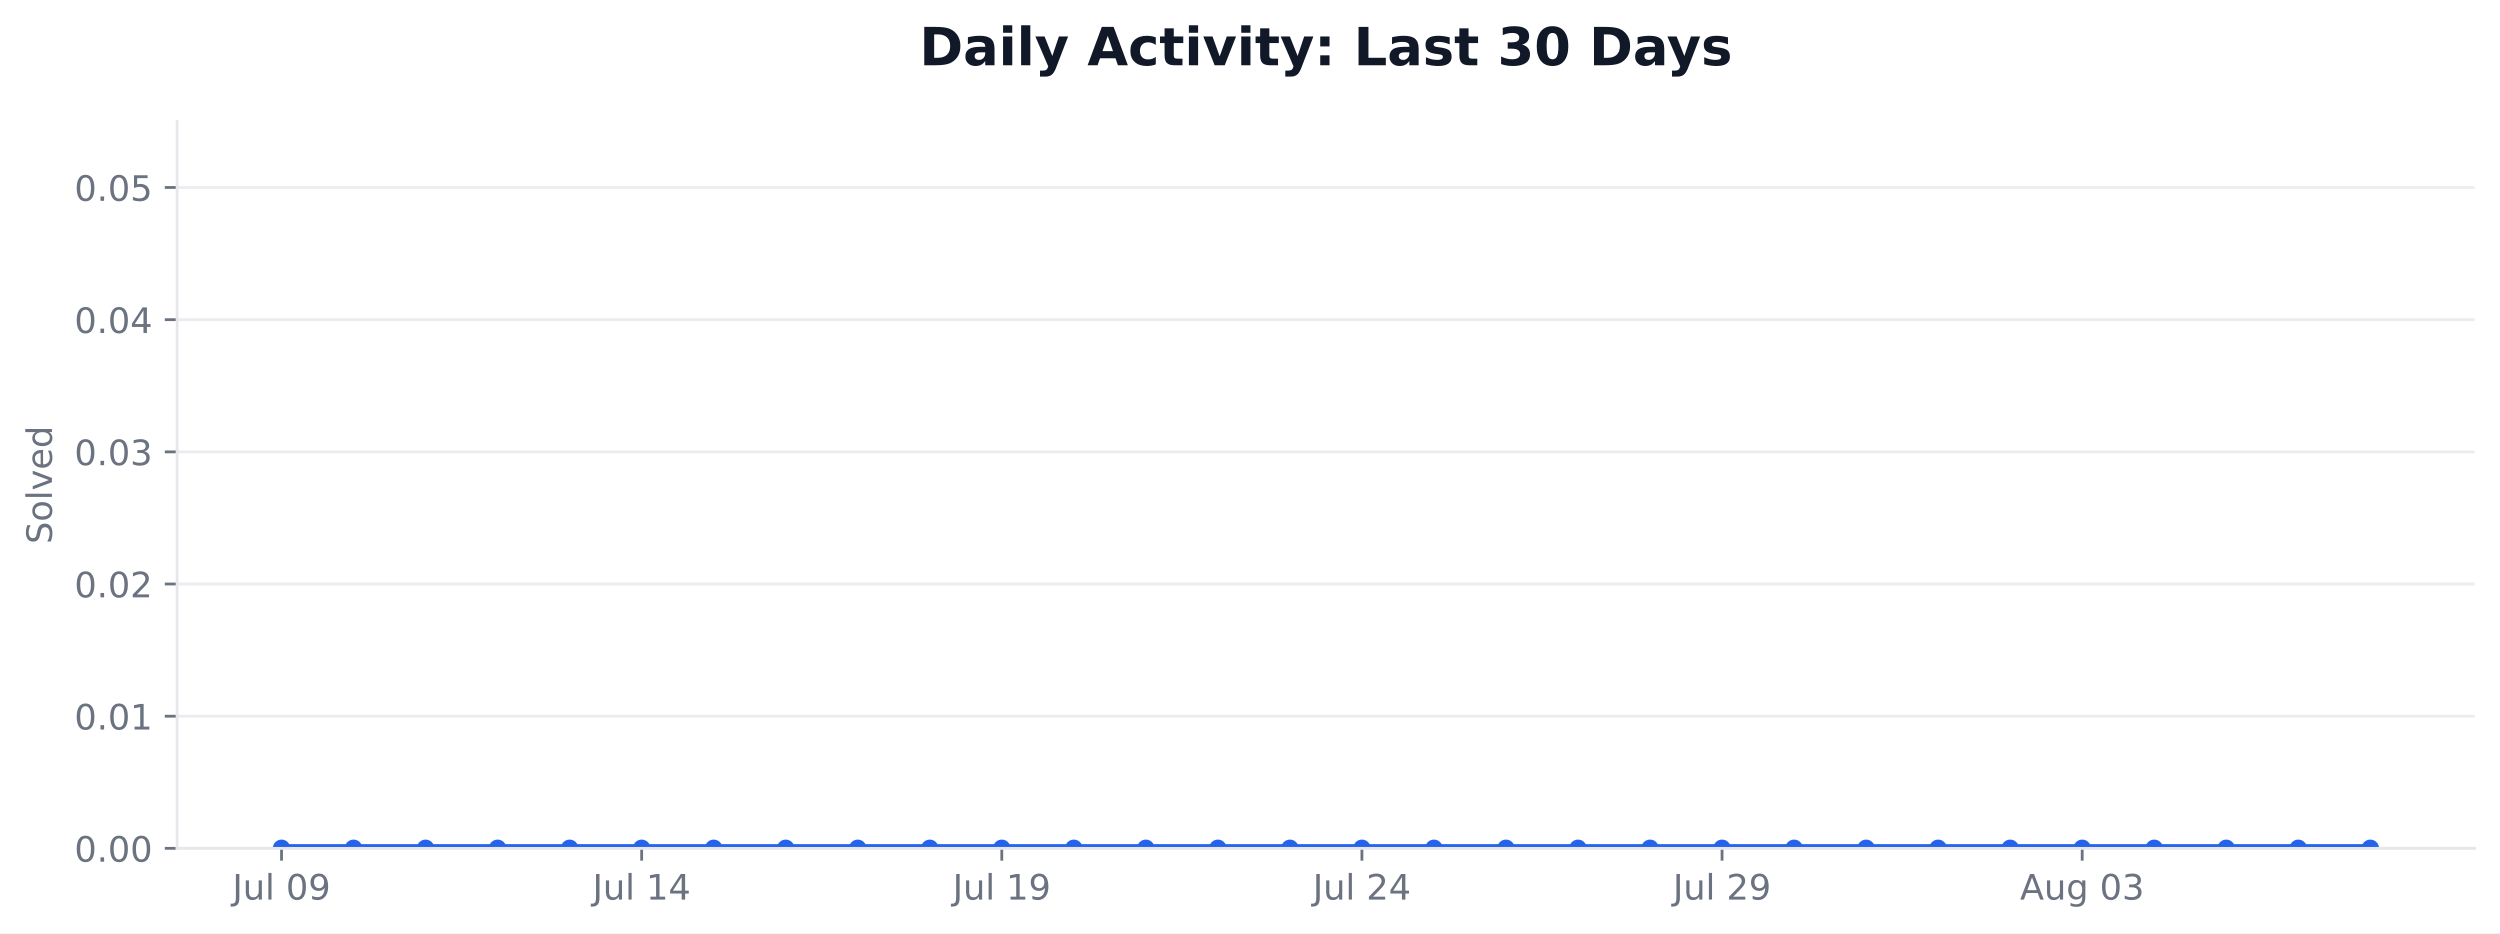
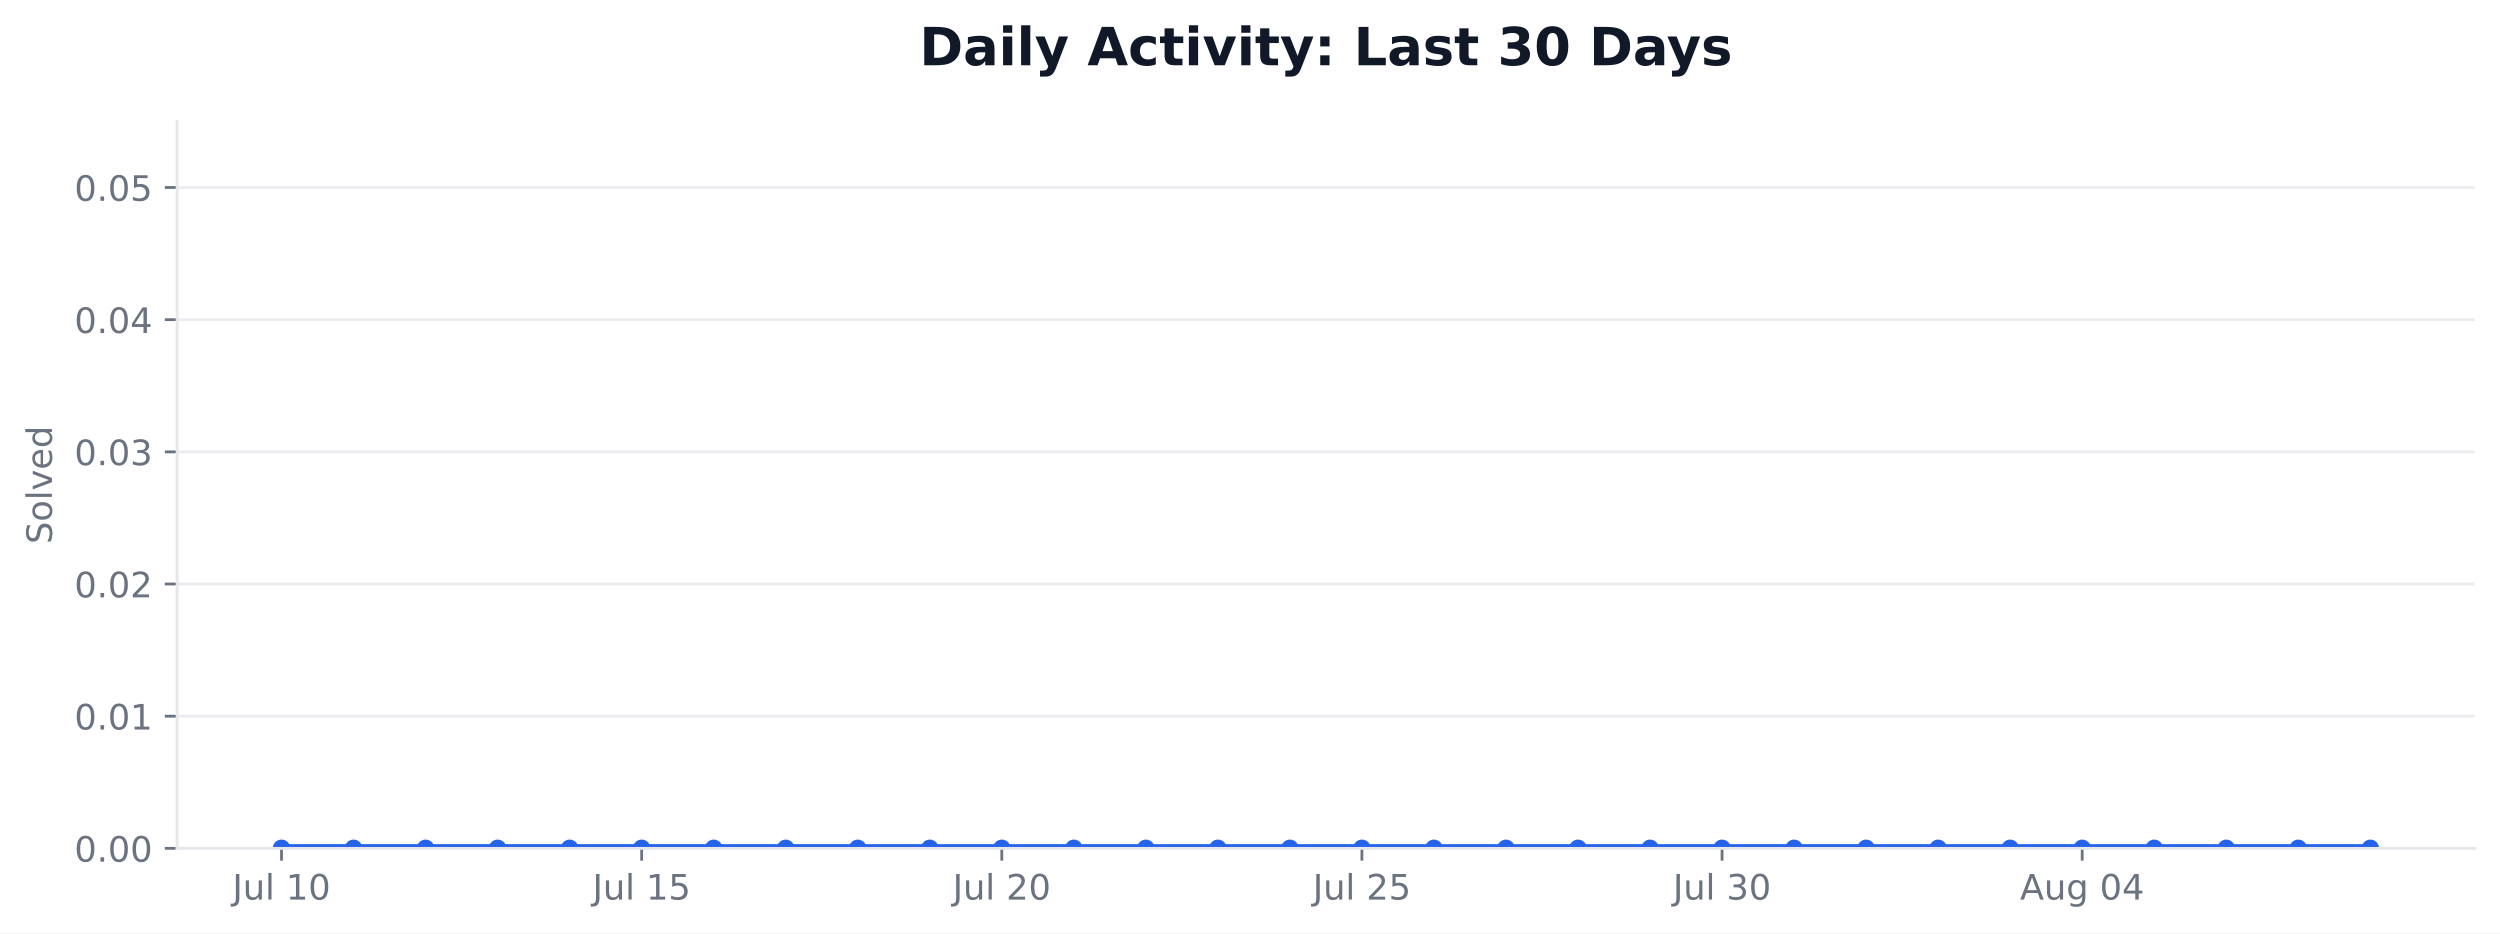
<svg xmlns="http://www.w3.org/2000/svg" xmlns:xlink="http://www.w3.org/1999/xlink" width="712.424pt" height="265.956pt" viewBox="0 0 712.424 265.956" version="1.1">
  <defs>
    <style type="text/css">*{stroke-linejoin: round; stroke-linecap: butt}</style>
  </defs>
  <g id="figure_1">
    <g id="patch_1">
      <path d="M 0 265.956  L 712.424 265.956  L 712.424 0  L 0 0  z " style="fill: #ffffff" />
    </g>
    <g id="axes_1">
      <g id="patch_2">
        <path d="M 50.466 241.755  L 705.224 241.755  L 705.224 34.598  L 50.466 34.598  z " style="fill: #ffffff" />
      </g>
      <g id="matplotlib.axis_1">
        <g id="xtick_1">
          <g id="line2d_1">
            <defs>
-               <path id="m44be16a86e" d="M 0 0  L 0 3.5  " style="stroke: #6b7280; stroke-width: 0.8" />
+               <path id="m25ca742cee" d="M 0 0  L 0 3.5  " style="stroke: #6b7280; stroke-width: 0.8" />
            </defs>
            <g>
-               <use xlink:href="#m44be16a86e" x="80.228" y="241.755" style="fill: #6b7280; stroke: #6b7280; stroke-width: 0.8" />
+               <use xlink:href="#m25ca742cee" x="80.228" y="241.755" style="fill: #6b7280; stroke: #6b7280; stroke-width: 0.8" />
            </g>
          </g>
          <g id="text_1">
            <g style="fill: #6b7280" transform="translate(66.24374 256.3537) scale(0.1 -0.1)">
              <defs>
                <path id="DejaVuSans-2d" d="M 628 4666  L 1259 4666  L 1259 325  Q 1259 -519 939 -900  Q 619 -1281 -91 -1281  L -331 -1281  L -331 -750  L -134 -750  Q 284 -750 456 -515  Q 628 -281 628 325  L 628 4666  z " transform="scale(0.015625)" />
                <path id="DejaVuSans-58" d="M 544 1381  L 544 3500  L 1119 3500  L 1119 1403  Q 1119 906 1312 657  Q 1506 409 1894 409  Q 2359 409 2629 706  Q 2900 1003 2900 1516  L 2900 3500  L 3475 3500  L 3475 0  L 2900 0  L 2900 538  Q 2691 219 2414 64  Q 2138 -91 1772 -91  Q 1169 -91 856 284  Q 544 659 544 1381  z M 1991 3584  L 1991 3584  z " transform="scale(0.015625)" />
                <path id="DejaVuSans-4f" d="M 603 4863  L 1178 4863  L 1178 0  L 603 0  L 603 4863  z " transform="scale(0.015625)" />
                <path id="DejaVuSans-3" transform="scale(0.015625)" />
+                 <path id="DejaVuSans-14" d="M 794 531  L 1825 531  L 1825 4091  L 703 3866  L 703 4441  L 1819 4666  L 2450 4666  L 2450 531  L 3481 531  L 3481 0  L 794 0  L 794 531  z " transform="scale(0.015625)" />
                <path id="DejaVuSans-13" d="M 2034 4250  Q 1547 4250 1301 3770  Q 1056 3291 1056 2328  Q 1056 1369 1301 889  Q 1547 409 2034 409  Q 2525 409 2770 889  Q 3016 1369 3016 2328  Q 3016 3291 2770 3770  Q 2525 4250 2034 4250  z M 2034 4750  Q 2819 4750 3233 4129  Q 3647 3509 3647 2328  Q 3647 1150 3233 529  Q 2819 -91 2034 -91  Q 1250 -91 836 529  Q 422 1150 422 2328  Q 422 3509 836 4129  Q 1250 4750 2034 4750  z " transform="scale(0.015625)" />
-                 <path id="DejaVuSans-1c" d="M 703 97  L 703 672  Q 941 559 1184 500  Q 1428 441 1663 441  Q 2288 441 2617 861  Q 2947 1281 2994 2138  Q 2813 1869 2534 1725  Q 2256 1581 1919 1581  Q 1219 1581 811 2004  Q 403 2428 403 3163  Q 403 3881 828 4315  Q 1253 4750 1959 4750  Q 2769 4750 3195 4129  Q 3622 3509 3622 2328  Q 3622 1225 3098 567  Q 2575 -91 1691 -91  Q 1453 -91 1209 -44  Q 966 3 703 97  z M 1959 2075  Q 2384 2075 2632 2365  Q 2881 2656 2881 3163  Q 2881 3666 2632 3958  Q 2384 4250 1959 4250  Q 1534 4250 1286 3958  Q 1038 3666 1038 3163  Q 1038 2656 1286 2365  Q 1534 2075 1959 2075  z " transform="scale(0.015625)" />
-               </defs>
-               <use xlink:href="#DejaVuSans-2d" />
-               <use xlink:href="#DejaVuSans-58" transform="translate(29.5 0)" />
-               <use xlink:href="#DejaVuSans-4f" transform="translate(92.875 0)" />
-               <use xlink:href="#DejaVuSans-3" transform="translate(120.6562 0)" />
-               <use xlink:href="#DejaVuSans-13" transform="translate(152.4375 0)" />
-               <use xlink:href="#DejaVuSans-1c" transform="translate(216.0625 0)" />
+               </defs>
+               <use xlink:href="#DejaVuSans-2d" />
+               <use xlink:href="#DejaVuSans-58" transform="translate(29.5 0)" />
+               <use xlink:href="#DejaVuSans-4f" transform="translate(92.875 0)" />
+               <use xlink:href="#DejaVuSans-3" transform="translate(120.6562 0)" />
+               <use xlink:href="#DejaVuSans-14" transform="translate(152.4375 0)" />
+               <use xlink:href="#DejaVuSans-13" transform="translate(216.0625 0)" />
            </g>
          </g>
        </g>
        <g id="xtick_2">
          <g id="line2d_2">
            <g>
-               <use xlink:href="#m44be16a86e" x="182.855" y="241.755" style="fill: #6b7280; stroke: #6b7280; stroke-width: 0.8" />
+               <use xlink:href="#m25ca742cee" x="182.855" y="241.755" style="fill: #6b7280; stroke: #6b7280; stroke-width: 0.8" />
            </g>
          </g>
          <g id="text_2">
            <g style="fill: #6b7280" transform="translate(168.8703 256.3537) scale(0.1 -0.1)">
              <defs>
-                 <path id="DejaVuSans-14" d="M 794 531  L 1825 531  L 1825 4091  L 703 3866  L 703 4441  L 1819 4666  L 2450 4666  L 2450 531  L 3481 531  L 3481 0  L 794 0  L 794 531  z " transform="scale(0.015625)" />
-                 <path id="DejaVuSans-17" d="M 2419 4116  L 825 1625  L 2419 1625  L 2419 4116  z M 2253 4666  L 3047 4666  L 3047 1625  L 3713 1625  L 3713 1100  L 3047 1100  L 3047 0  L 2419 0  L 2419 1100  L 313 1100  L 313 1709  L 2253 4666  z " transform="scale(0.015625)" />
+                 <path id="DejaVuSans-18" d="M 691 4666  L 3169 4666  L 3169 4134  L 1269 4134  L 1269 2991  Q 1406 3038 1543 3061  Q 1681 3084 1819 3084  Q 2600 3084 3056 2656  Q 3513 2228 3513 1497  Q 3513 744 3044 326  Q 2575 -91 1722 -91  Q 1428 -91 1123 -41  Q 819 9 494 109  L 494 744  Q 775 591 1075 516  Q 1375 441 1709 441  Q 2250 441 2565 725  Q 2881 1009 2881 1497  Q 2881 1984 2565 2268  Q 2250 2553 1709 2553  Q 1456 2553 1204 2497  Q 953 2441 691 2322  L 691 4666  z " transform="scale(0.015625)" />
              </defs>
              <use xlink:href="#DejaVuSans-2d" />
              <use xlink:href="#DejaVuSans-58" transform="translate(29.5 0)" />
              <use xlink:href="#DejaVuSans-4f" transform="translate(92.875 0)" />
              <use xlink:href="#DejaVuSans-3" transform="translate(120.6562 0)" />
              <use xlink:href="#DejaVuSans-14" transform="translate(152.4375 0)" />
-               <use xlink:href="#DejaVuSans-17" transform="translate(216.0625 0)" />
+               <use xlink:href="#DejaVuSans-18" transform="translate(216.0625 0)" />
            </g>
          </g>
        </g>
        <g id="xtick_3">
          <g id="line2d_3">
            <g>
-               <use xlink:href="#m44be16a86e" x="285.481" y="241.755" style="fill: #6b7280; stroke: #6b7280; stroke-width: 0.8" />
+               <use xlink:href="#m25ca742cee" x="285.481" y="241.755" style="fill: #6b7280; stroke: #6b7280; stroke-width: 0.8" />
            </g>
          </g>
          <g id="text_3">
            <g style="fill: #6b7280" transform="translate(271.4969 256.3537) scale(0.1 -0.1)">
-               <use xlink:href="#DejaVuSans-2d" />
-               <use xlink:href="#DejaVuSans-58" transform="translate(29.5 0)" />
-               <use xlink:href="#DejaVuSans-4f" transform="translate(92.875 0)" />
-               <use xlink:href="#DejaVuSans-3" transform="translate(120.6562 0)" />
-               <use xlink:href="#DejaVuSans-14" transform="translate(152.4375 0)" />
-               <use xlink:href="#DejaVuSans-1c" transform="translate(216.0625 0)" />
+               <defs>
+                 <path id="DejaVuSans-15" d="M 1228 531  L 3431 531  L 3431 0  L 469 0  L 469 531  Q 828 903 1448 1529  Q 2069 2156 2228 2338  Q 2531 2678 2651 2914  Q 2772 3150 2772 3378  Q 2772 3750 2511 3984  Q 2250 4219 1831 4219  Q 1534 4219 1204 4116  Q 875 4013 500 3803  L 500 4441  Q 881 4594 1212 4672  Q 1544 4750 1819 4750  Q 2544 4750 2975 4387  Q 3406 4025 3406 3419  Q 3406 3131 3298 2873  Q 3191 2616 2906 2266  Q 2828 2175 2409 1742  Q 1991 1309 1228 531  z " transform="scale(0.015625)" />
+               </defs>
+               <use xlink:href="#DejaVuSans-2d" />
+               <use xlink:href="#DejaVuSans-58" transform="translate(29.5 0)" />
+               <use xlink:href="#DejaVuSans-4f" transform="translate(92.875 0)" />
+               <use xlink:href="#DejaVuSans-3" transform="translate(120.6562 0)" />
+               <use xlink:href="#DejaVuSans-15" transform="translate(152.4375 0)" />
+               <use xlink:href="#DejaVuSans-13" transform="translate(216.0625 0)" />
            </g>
          </g>
        </g>
        <g id="xtick_4">
          <g id="line2d_4">
            <g>
-               <use xlink:href="#m44be16a86e" x="388.108" y="241.755" style="fill: #6b7280; stroke: #6b7280; stroke-width: 0.8" />
+               <use xlink:href="#m25ca742cee" x="388.108" y="241.755" style="fill: #6b7280; stroke: #6b7280; stroke-width: 0.8" />
            </g>
          </g>
          <g id="text_4">
            <g style="fill: #6b7280" transform="translate(374.1235 256.3537) scale(0.1 -0.1)">
-               <defs>
-                 <path id="DejaVuSans-15" d="M 1228 531  L 3431 531  L 3431 0  L 469 0  L 469 531  Q 828 903 1448 1529  Q 2069 2156 2228 2338  Q 2531 2678 2651 2914  Q 2772 3150 2772 3378  Q 2772 3750 2511 3984  Q 2250 4219 1831 4219  Q 1534 4219 1204 4116  Q 875 4013 500 3803  L 500 4441  Q 881 4594 1212 4672  Q 1544 4750 1819 4750  Q 2544 4750 2975 4387  Q 3406 4025 3406 3419  Q 3406 3131 3298 2873  Q 3191 2616 2906 2266  Q 2828 2175 2409 1742  Q 1991 1309 1228 531  z " transform="scale(0.015625)" />
-               </defs>
              <use xlink:href="#DejaVuSans-2d" />
              <use xlink:href="#DejaVuSans-58" transform="translate(29.5 0)" />
              <use xlink:href="#DejaVuSans-4f" transform="translate(92.875 0)" />
              <use xlink:href="#DejaVuSans-3" transform="translate(120.6562 0)" />
              <use xlink:href="#DejaVuSans-15" transform="translate(152.4375 0)" />
-               <use xlink:href="#DejaVuSans-17" transform="translate(216.0625 0)" />
+               <use xlink:href="#DejaVuSans-18" transform="translate(216.0625 0)" />
            </g>
          </g>
        </g>
        <g id="xtick_5">
          <g id="line2d_5">
            <g>
-               <use xlink:href="#m44be16a86e" x="490.734" y="241.755" style="fill: #6b7280; stroke: #6b7280; stroke-width: 0.8" />
+               <use xlink:href="#m25ca742cee" x="490.734" y="241.755" style="fill: #6b7280; stroke: #6b7280; stroke-width: 0.8" />
            </g>
          </g>
          <g id="text_5">
            <g style="fill: #6b7280" transform="translate(476.7501 256.3537) scale(0.1 -0.1)">
-               <use xlink:href="#DejaVuSans-2d" />
-               <use xlink:href="#DejaVuSans-58" transform="translate(29.5 0)" />
-               <use xlink:href="#DejaVuSans-4f" transform="translate(92.875 0)" />
-               <use xlink:href="#DejaVuSans-3" transform="translate(120.6562 0)" />
-               <use xlink:href="#DejaVuSans-15" transform="translate(152.4375 0)" />
-               <use xlink:href="#DejaVuSans-1c" transform="translate(216.0625 0)" />
+               <defs>
+                 <path id="DejaVuSans-16" d="M 2597 2516  Q 3050 2419 3304 2112  Q 3559 1806 3559 1356  Q 3559 666 3084 287  Q 2609 -91 1734 -91  Q 1441 -91 1130 -33  Q 819 25 488 141  L 488 750  Q 750 597 1062 519  Q 1375 441 1716 441  Q 2309 441 2620 675  Q 2931 909 2931 1356  Q 2931 1769 2642 2001  Q 2353 2234 1838 2234  L 1294 2234  L 1294 2753  L 1863 2753  Q 2328 2753 2575 2939  Q 2822 3125 2822 3475  Q 2822 3834 2567 4026  Q 2313 4219 1838 4219  Q 1578 4219 1281 4162  Q 984 4106 628 3988  L 628 4550  Q 988 4650 1302 4700  Q 1616 4750 1894 4750  Q 2613 4750 3031 4423  Q 3450 4097 3450 3541  Q 3450 3153 3228 2886  Q 3006 2619 2597 2516  z " transform="scale(0.015625)" />
+               </defs>
+               <use xlink:href="#DejaVuSans-2d" />
+               <use xlink:href="#DejaVuSans-58" transform="translate(29.5 0)" />
+               <use xlink:href="#DejaVuSans-4f" transform="translate(92.875 0)" />
+               <use xlink:href="#DejaVuSans-3" transform="translate(120.6562 0)" />
+               <use xlink:href="#DejaVuSans-16" transform="translate(152.4375 0)" />
+               <use xlink:href="#DejaVuSans-13" transform="translate(216.0625 0)" />
            </g>
          </g>
        </g>
        <g id="xtick_6">
          <g id="line2d_6">
            <g>
-               <use xlink:href="#m44be16a86e" x="593.361" y="241.755" style="fill: #6b7280; stroke: #6b7280; stroke-width: 0.8" />
+               <use xlink:href="#m25ca742cee" x="593.361" y="241.755" style="fill: #6b7280; stroke: #6b7280; stroke-width: 0.8" />
            </g>
          </g>
          <g id="text_6">
            <g style="fill: #6b7280" transform="translate(575.6462 256.353) scale(0.1 -0.1)">
              <defs>
                <path id="DejaVuSans-24" d="M 2188 4044  L 1331 1722  L 3047 1722  L 2188 4044  z M 1831 4666  L 2547 4666  L 4325 0  L 3669 0  L 3244 1197  L 1141 1197  L 716 0  L 50 0  L 1831 4666  z " transform="scale(0.015625)" />
                <path id="DejaVuSans-4a" d="M 2906 1791  Q 2906 2416 2648 2759  Q 2391 3103 1925 3103  Q 1463 3103 1205 2759  Q 947 2416 947 1791  Q 947 1169 1205 825  Q 1463 481 1925 481  Q 2391 481 2648 825  Q 2906 1169 2906 1791  z M 3481 434  Q 3481 -459 3084 -895  Q 2688 -1331 1869 -1331  Q 1566 -1331 1297 -1286  Q 1028 -1241 775 -1147  L 775 -588  Q 1028 -725 1275 -790  Q 1522 -856 1778 -856  Q 2344 -856 2625 -561  Q 2906 -266 2906 331  L 2906 616  Q 2728 306 2450 153  Q 2172 0 1784 0  Q 1141 0 747 490  Q 353 981 353 1791  Q 353 2603 747 3093  Q 1141 3584 1784 3584  Q 2172 3584 2450 3431  Q 2728 3278 2906 2969  L 2906 3500  L 3481 3500  L 3481 434  z " transform="scale(0.015625)" />
-                 <path id="DejaVuSans-16" d="M 2597 2516  Q 3050 2419 3304 2112  Q 3559 1806 3559 1356  Q 3559 666 3084 287  Q 2609 -91 1734 -91  Q 1441 -91 1130 -33  Q 819 25 488 141  L 488 750  Q 750 597 1062 519  Q 1375 441 1716 441  Q 2309 441 2620 675  Q 2931 909 2931 1356  Q 2931 1769 2642 2001  Q 2353 2234 1838 2234  L 1294 2234  L 1294 2753  L 1863 2753  Q 2328 2753 2575 2939  Q 2822 3125 2822 3475  Q 2822 3834 2567 4026  Q 2313 4219 1838 4219  Q 1578 4219 1281 4162  Q 984 4106 628 3988  L 628 4550  Q 988 4650 1302 4700  Q 1616 4750 1894 4750  Q 2613 4750 3031 4423  Q 3450 4097 3450 3541  Q 3450 3153 3228 2886  Q 3006 2619 2597 2516  z " transform="scale(0.015625)" />
+                 <path id="DejaVuSans-17" d="M 2419 4116  L 825 1625  L 2419 1625  L 2419 4116  z M 2253 4666  L 3047 4666  L 3047 1625  L 3713 1625  L 3713 1100  L 3047 1100  L 3047 0  L 2419 0  L 2419 1100  L 313 1100  L 313 1709  L 2253 4666  z " transform="scale(0.015625)" />
              </defs>
              <use xlink:href="#DejaVuSans-24" />
              <use xlink:href="#DejaVuSans-58" transform="translate(68.40625 0)" />
              <use xlink:href="#DejaVuSans-4a" transform="translate(131.7812 0)" />
              <use xlink:href="#DejaVuSans-3" transform="translate(195.2656 0)" />
              <use xlink:href="#DejaVuSans-13" transform="translate(227.0469 0)" />
-               <use xlink:href="#DejaVuSans-16" transform="translate(290.6719 0)" />
+               <use xlink:href="#DejaVuSans-17" transform="translate(290.6719 0)" />
            </g>
          </g>
        </g>
      </g>
      <g id="matplotlib.axis_2">
        <g id="ytick_1">
          <g id="line2d_7">
-             <path d="M 50.466 241.755  L 705.224 241.755  " clip-path="url(#p7c3bfc9302)" style="fill: none; stroke: #e5e7eb; stroke-opacity: 0.8; stroke-width: 0.8; stroke-linecap: square" />
+             <path d="M 50.466 241.755  L 705.224 241.755  " clip-path="url(#pc352c391ae)" style="fill: none; stroke: #e5e7eb; stroke-opacity: 0.8; stroke-width: 0.8; stroke-linecap: square" />
          </g>
          <g id="line2d_8">
            <defs>
-               <path id="me37d56acce" d="M 0 0  L -3.5 0  " style="stroke: #6b7280; stroke-width: 0.8" />
+               <path id="m2c9039f077" d="M 0 0  L -3.5 0  " style="stroke: #6b7280; stroke-width: 0.8" />
            </defs>
            <g>
-               <use xlink:href="#me37d56acce" x="50.466" y="241.755" style="fill: #6b7280; stroke: #6b7280; stroke-width: 0.8" />
+               <use xlink:href="#m2c9039f077" x="50.466" y="241.755" style="fill: #6b7280; stroke: #6b7280; stroke-width: 0.8" />
            </g>
          </g>
          <g id="text_7">
            <g style="fill: #6b7280" transform="translate(21.20078 245.5541) scale(0.1 -0.1)">
              <defs>
                <path id="DejaVuSans-11" d="M 684 794  L 1344 794  L 1344 0  L 684 0  L 684 794  z " transform="scale(0.015625)" />
              </defs>
              <use xlink:href="#DejaVuSans-13" />
              <use xlink:href="#DejaVuSans-11" transform="translate(63.625 0)" />
              <use xlink:href="#DejaVuSans-13" transform="translate(95.40625 0)" />
              <use xlink:href="#DejaVuSans-13" transform="translate(159.0312 0)" />
            </g>
          </g>
        </g>
        <g id="ytick_2">
          <g id="line2d_9">
-             <path d="M 50.466 204.09  L 705.224 204.09  " clip-path="url(#p7c3bfc9302)" style="fill: none; stroke: #e5e7eb; stroke-opacity: 0.8; stroke-width: 0.8; stroke-linecap: square" />
+             <path d="M 50.466 204.09  L 705.224 204.09  " clip-path="url(#pc352c391ae)" style="fill: none; stroke: #e5e7eb; stroke-opacity: 0.8; stroke-width: 0.8; stroke-linecap: square" />
          </g>
          <g id="line2d_10">
            <g>
-               <use xlink:href="#me37d56acce" x="50.466" y="204.09" style="fill: #6b7280; stroke: #6b7280; stroke-width: 0.8" />
+               <use xlink:href="#m2c9039f077" x="50.466" y="204.09" style="fill: #6b7280; stroke: #6b7280; stroke-width: 0.8" />
            </g>
          </g>
          <g id="text_8">
            <g style="fill: #6b7280" transform="translate(21.20078 207.8891) scale(0.1 -0.1)">
              <use xlink:href="#DejaVuSans-13" />
              <use xlink:href="#DejaVuSans-11" transform="translate(63.625 0)" />
              <use xlink:href="#DejaVuSans-13" transform="translate(95.40625 0)" />
              <use xlink:href="#DejaVuSans-14" transform="translate(159.0312 0)" />
            </g>
          </g>
        </g>
        <g id="ytick_3">
          <g id="line2d_11">
-             <path d="M 50.466 166.425  L 705.224 166.425  " clip-path="url(#p7c3bfc9302)" style="fill: none; stroke: #e5e7eb; stroke-opacity: 0.8; stroke-width: 0.8; stroke-linecap: square" />
+             <path d="M 50.466 166.425  L 705.224 166.425  " clip-path="url(#pc352c391ae)" style="fill: none; stroke: #e5e7eb; stroke-opacity: 0.8; stroke-width: 0.8; stroke-linecap: square" />
          </g>
          <g id="line2d_12">
            <g>
-               <use xlink:href="#me37d56acce" x="50.466" y="166.425" style="fill: #6b7280; stroke: #6b7280; stroke-width: 0.8" />
+               <use xlink:href="#m2c9039f077" x="50.466" y="166.425" style="fill: #6b7280; stroke: #6b7280; stroke-width: 0.8" />
            </g>
          </g>
          <g id="text_9">
            <g style="fill: #6b7280" transform="translate(21.20078 170.2241) scale(0.1 -0.1)">
              <use xlink:href="#DejaVuSans-13" />
              <use xlink:href="#DejaVuSans-11" transform="translate(63.625 0)" />
              <use xlink:href="#DejaVuSans-13" transform="translate(95.40625 0)" />
              <use xlink:href="#DejaVuSans-15" transform="translate(159.0312 0)" />
            </g>
          </g>
        </g>
        <g id="ytick_4">
          <g id="line2d_13">
-             <path d="M 50.466 128.76  L 705.224 128.76  " clip-path="url(#p7c3bfc9302)" style="fill: none; stroke: #e5e7eb; stroke-opacity: 0.8; stroke-width: 0.8; stroke-linecap: square" />
+             <path d="M 50.466 128.76  L 705.224 128.76  " clip-path="url(#pc352c391ae)" style="fill: none; stroke: #e5e7eb; stroke-opacity: 0.8; stroke-width: 0.8; stroke-linecap: square" />
          </g>
          <g id="line2d_14">
            <g>
-               <use xlink:href="#me37d56acce" x="50.466" y="128.76" style="fill: #6b7280; stroke: #6b7280; stroke-width: 0.8" />
+               <use xlink:href="#m2c9039f077" x="50.466" y="128.76" style="fill: #6b7280; stroke: #6b7280; stroke-width: 0.8" />
            </g>
          </g>
          <g id="text_10">
            <g style="fill: #6b7280" transform="translate(21.20078 132.5591) scale(0.1 -0.1)">
              <use xlink:href="#DejaVuSans-13" />
              <use xlink:href="#DejaVuSans-11" transform="translate(63.625 0)" />
              <use xlink:href="#DejaVuSans-13" transform="translate(95.40625 0)" />
              <use xlink:href="#DejaVuSans-16" transform="translate(159.0312 0)" />
            </g>
          </g>
        </g>
        <g id="ytick_5">
          <g id="line2d_15">
-             <path d="M 50.466 91.095  L 705.224 91.095  " clip-path="url(#p7c3bfc9302)" style="fill: none; stroke: #e5e7eb; stroke-opacity: 0.8; stroke-width: 0.8; stroke-linecap: square" />
+             <path d="M 50.466 91.095  L 705.224 91.095  " clip-path="url(#pc352c391ae)" style="fill: none; stroke: #e5e7eb; stroke-opacity: 0.8; stroke-width: 0.8; stroke-linecap: square" />
          </g>
          <g id="line2d_16">
            <g>
-               <use xlink:href="#me37d56acce" x="50.466" y="91.095" style="fill: #6b7280; stroke: #6b7280; stroke-width: 0.8" />
+               <use xlink:href="#m2c9039f077" x="50.466" y="91.095" style="fill: #6b7280; stroke: #6b7280; stroke-width: 0.8" />
            </g>
          </g>
          <g id="text_11">
            <g style="fill: #6b7280" transform="translate(21.20078 94.89403) scale(0.1 -0.1)">
              <use xlink:href="#DejaVuSans-13" />
              <use xlink:href="#DejaVuSans-11" transform="translate(63.625 0)" />
              <use xlink:href="#DejaVuSans-13" transform="translate(95.40625 0)" />
              <use xlink:href="#DejaVuSans-17" transform="translate(159.0312 0)" />
            </g>
          </g>
        </g>
        <g id="ytick_6">
          <g id="line2d_17">
-             <path d="M 50.466 53.43  L 705.224 53.43  " clip-path="url(#p7c3bfc9302)" style="fill: none; stroke: #e5e7eb; stroke-opacity: 0.8; stroke-width: 0.8; stroke-linecap: square" />
+             <path d="M 50.466 53.43  L 705.224 53.43  " clip-path="url(#pc352c391ae)" style="fill: none; stroke: #e5e7eb; stroke-opacity: 0.8; stroke-width: 0.8; stroke-linecap: square" />
          </g>
          <g id="line2d_18">
            <g>
-               <use xlink:href="#me37d56acce" x="50.466" y="53.43" style="fill: #6b7280; stroke: #6b7280; stroke-width: 0.8" />
+               <use xlink:href="#m2c9039f077" x="50.466" y="53.43" style="fill: #6b7280; stroke: #6b7280; stroke-width: 0.8" />
            </g>
          </g>
          <g id="text_12">
            <g style="fill: #6b7280" transform="translate(21.20078 57.229) scale(0.1 -0.1)">
-               <defs>
-                 <path id="DejaVuSans-18" d="M 691 4666  L 3169 4666  L 3169 4134  L 1269 4134  L 1269 2991  Q 1406 3038 1543 3061  Q 1681 3084 1819 3084  Q 2600 3084 3056 2656  Q 3513 2228 3513 1497  Q 3513 744 3044 326  Q 2575 -91 1722 -91  Q 1428 -91 1123 -41  Q 819 9 494 109  L 494 744  Q 775 591 1075 516  Q 1375 441 1709 441  Q 2250 441 2565 725  Q 2881 1009 2881 1497  Q 2881 1984 2565 2268  Q 2250 2553 1709 2553  Q 1456 2553 1204 2497  Q 953 2441 691 2322  L 691 4666  z " transform="scale(0.015625)" />
-               </defs>
              <use xlink:href="#DejaVuSans-13" />
              <use xlink:href="#DejaVuSans-11" transform="translate(63.625 0)" />
              <use xlink:href="#DejaVuSans-13" transform="translate(95.40625 0)" />
              <use xlink:href="#DejaVuSans-18" transform="translate(159.0312 0)" />
            </g>
          </g>
        </g>
        <g id="text_13">
          <g style="fill: #6b7280" transform="translate(14.79844 155.0093) rotate(-90) scale(0.1 -0.1)">
            <defs>
              <path id="DejaVuSans-36" d="M 3425 4513  L 3425 3897  Q 3066 4069 2747 4153  Q 2428 4238 2131 4238  Q 1616 4238 1336 4038  Q 1056 3838 1056 3469  Q 1056 3159 1242 3001  Q 1428 2844 1947 2747  L 2328 2669  Q 3034 2534 3370 2195  Q 3706 1856 3706 1288  Q 3706 609 3251 259  Q 2797 -91 1919 -91  Q 1588 -91 1214 -16  Q 841 59 441 206  L 441 856  Q 825 641 1194 531  Q 1563 422 1919 422  Q 2459 422 2753 634  Q 3047 847 3047 1241  Q 3047 1584 2836 1778  Q 2625 1972 2144 2069  L 1759 2144  Q 1053 2284 737 2584  Q 422 2884 422 3419  Q 422 4038 858 4394  Q 1294 4750 2059 4750  Q 2388 4750 2728 4690  Q 3069 4631 3425 4513  z " transform="scale(0.015625)" />
              <path id="DejaVuSans-52" d="M 1959 3097  Q 1497 3097 1228 2736  Q 959 2375 959 1747  Q 959 1119 1226 758  Q 1494 397 1959 397  Q 2419 397 2687 759  Q 2956 1122 2956 1747  Q 2956 2369 2687 2733  Q 2419 3097 1959 3097  z M 1959 3584  Q 2709 3584 3137 3096  Q 3566 2609 3566 1747  Q 3566 888 3137 398  Q 2709 -91 1959 -91  Q 1206 -91 779 398  Q 353 888 353 1747  Q 353 2609 779 3096  Q 1206 3584 1959 3584  z " transform="scale(0.015625)" />
              <path id="DejaVuSans-59" d="M 191 3500  L 800 3500  L 1894 563  L 2988 3500  L 3597 3500  L 2284 0  L 1503 0  L 191 3500  z " transform="scale(0.015625)" />
              <path id="DejaVuSans-48" d="M 3597 1894  L 3597 1613  L 953 1613  Q 991 1019 1311 708  Q 1631 397 2203 397  Q 2534 397 2845 478  Q 3156 559 3463 722  L 3463 178  Q 3153 47 2828 -22  Q 2503 -91 2169 -91  Q 1331 -91 842 396  Q 353 884 353 1716  Q 353 2575 817 3079  Q 1281 3584 2069 3584  Q 2775 3584 3186 3129  Q 3597 2675 3597 1894  z M 3022 2063  Q 3016 2534 2758 2815  Q 2500 3097 2075 3097  Q 1594 3097 1305 2825  Q 1016 2553 972 2059  L 3022 2063  z " transform="scale(0.015625)" />
              <path id="DejaVuSans-47" d="M 2906 2969  L 2906 4863  L 3481 4863  L 3481 0  L 2906 0  L 2906 525  Q 2725 213 2448 61  Q 2172 -91 1784 -91  Q 1150 -91 751 415  Q 353 922 353 1747  Q 353 2572 751 3078  Q 1150 3584 1784 3584  Q 2172 3584 2448 3432  Q 2725 3281 2906 2969  z M 947 1747  Q 947 1113 1208 752  Q 1469 391 1925 391  Q 2381 391 2643 752  Q 2906 1113 2906 1747  Q 2906 2381 2643 2742  Q 2381 3103 1925 3103  Q 1469 3103 1208 2742  Q 947 2381 947 1747  z " transform="scale(0.015625)" />
            </defs>
            <use xlink:href="#DejaVuSans-36" />
            <use xlink:href="#DejaVuSans-52" transform="translate(63.48438 0)" />
            <use xlink:href="#DejaVuSans-4f" transform="translate(124.6719 0)" />
            <use xlink:href="#DejaVuSans-59" transform="translate(152.4531 0)" />
            <use xlink:href="#DejaVuSans-48" transform="translate(211.6406 0)" />
            <use xlink:href="#DejaVuSans-47" transform="translate(273.1719 0)" />
          </g>
        </g>
      </g>
      <g id="FillBetweenPolyCollection_1">
        <defs>
-           <path id="m70ab8742b9" d="M 80.228 -24.201  L 80.228 -24.201  L 100.753 -24.201  L 121.279 -24.201  L 141.804 -24.201  L 162.329 -24.201  L 182.855 -24.201  L 203.38 -24.201  L 223.905 -24.201  L 244.431 -24.201  L 264.956 -24.201  L 285.481 -24.201  L 306.007 -24.201  L 326.532 -24.201  L 347.057 -24.201  L 367.583 -24.201  L 388.108 -24.201  L 408.633 -24.201  L 429.159 -24.201  L 449.684 -24.201  L 470.209 -24.201  L 490.734 -24.201  L 511.26 -24.201  L 531.785 -24.201  L 552.31 -24.201  L 572.836 -24.201  L 593.361 -24.201  L 613.886 -24.201  L 634.412 -24.201  L 654.937 -24.201  L 675.462 -24.201  L 675.462 -24.201  L 675.462 -24.201  L 654.937 -24.201  L 634.412 -24.201  L 613.886 -24.201  L 593.361 -24.201  L 572.836 -24.201  L 552.31 -24.201  L 531.785 -24.201  L 511.26 -24.201  L 490.734 -24.201  L 470.209 -24.201  L 449.684 -24.201  L 429.159 -24.201  L 408.633 -24.201  L 388.108 -24.201  L 367.583 -24.201  L 347.057 -24.201  L 326.532 -24.201  L 306.007 -24.201  L 285.481 -24.201  L 264.956 -24.201  L 244.431 -24.201  L 223.905 -24.201  L 203.38 -24.201  L 182.855 -24.201  L 162.329 -24.201  L 141.804 -24.201  L 121.279 -24.201  L 100.753 -24.201  L 80.228 -24.201  z " style="stroke: #bfdbfe; stroke-opacity: 0.45" />
+           <path id="mf5e14f60df" d="M 80.228 -24.201  L 80.228 -24.201  L 100.753 -24.201  L 121.279 -24.201  L 141.804 -24.201  L 162.329 -24.201  L 182.855 -24.201  L 203.38 -24.201  L 223.905 -24.201  L 244.431 -24.201  L 264.956 -24.201  L 285.481 -24.201  L 306.007 -24.201  L 326.532 -24.201  L 347.057 -24.201  L 367.583 -24.201  L 388.108 -24.201  L 408.633 -24.201  L 429.159 -24.201  L 449.684 -24.201  L 470.209 -24.201  L 490.734 -24.201  L 511.26 -24.201  L 531.785 -24.201  L 552.31 -24.201  L 572.836 -24.201  L 593.361 -24.201  L 613.886 -24.201  L 634.412 -24.201  L 654.937 -24.201  L 675.462 -24.201  L 675.462 -24.201  L 675.462 -24.201  L 654.937 -24.201  L 634.412 -24.201  L 613.886 -24.201  L 593.361 -24.201  L 572.836 -24.201  L 552.31 -24.201  L 531.785 -24.201  L 511.26 -24.201  L 490.734 -24.201  L 470.209 -24.201  L 449.684 -24.201  L 429.159 -24.201  L 408.633 -24.201  L 388.108 -24.201  L 367.583 -24.201  L 347.057 -24.201  L 326.532 -24.201  L 306.007 -24.201  L 285.481 -24.201  L 264.956 -24.201  L 244.431 -24.201  L 223.905 -24.201  L 203.38 -24.201  L 182.855 -24.201  L 162.329 -24.201  L 141.804 -24.201  L 121.279 -24.201  L 100.753 -24.201  L 80.228 -24.201  z " style="stroke: #bfdbfe; stroke-opacity: 0.45" />
        </defs>
-         <g clip-path="url(#p7c3bfc9302)">
-           <use xlink:href="#m70ab8742b9" x="0" y="265.956" style="fill: #bfdbfe; fill-opacity: 0.45; stroke: #bfdbfe; stroke-opacity: 0.45" />
+         <g clip-path="url(#pc352c391ae)">
+           <use xlink:href="#mf5e14f60df" x="0" y="265.956" style="fill: #bfdbfe; fill-opacity: 0.45; stroke: #bfdbfe; stroke-opacity: 0.45" />
        </g>
      </g>
      <g id="line2d_19">
-         <path d="M 80.228 241.755  L 100.753 241.755  L 121.279 241.755  L 141.804 241.755  L 162.329 241.755  L 182.855 241.755  L 203.38 241.755  L 223.905 241.755  L 244.431 241.755  L 264.956 241.755  L 285.481 241.755  L 306.007 241.755  L 326.532 241.755  L 347.057 241.755  L 367.583 241.755  L 388.108 241.755  L 408.633 241.755  L 429.159 241.755  L 449.684 241.755  L 470.209 241.755  L 490.734 241.755  L 511.26 241.755  L 531.785 241.755  L 552.31 241.755  L 572.836 241.755  L 593.361 241.755  L 613.886 241.755  L 634.412 241.755  L 654.937 241.755  L 675.462 241.755  " clip-path="url(#p7c3bfc9302)" style="fill: none; stroke: #2563eb; stroke-width: 2.4; stroke-linecap: square" />
+         <path d="M 80.228 241.755  L 100.753 241.755  L 121.279 241.755  L 141.804 241.755  L 162.329 241.755  L 182.855 241.755  L 203.38 241.755  L 223.905 241.755  L 244.431 241.755  L 264.956 241.755  L 285.481 241.755  L 306.007 241.755  L 326.532 241.755  L 347.057 241.755  L 367.583 241.755  L 388.108 241.755  L 408.633 241.755  L 429.159 241.755  L 449.684 241.755  L 470.209 241.755  L 490.734 241.755  L 511.26 241.755  L 531.785 241.755  L 552.31 241.755  L 572.836 241.755  L 593.361 241.755  L 613.886 241.755  L 634.412 241.755  L 654.937 241.755  L 675.462 241.755  " clip-path="url(#pc352c391ae)" style="fill: none; stroke: #2563eb; stroke-width: 2.4; stroke-linecap: square" />
        <defs>
-           <path id="mcfc1ab55e2" d="M 0 2  C 0.53 2 1.039 1.789 1.414 1.414  C 1.789 1.039 2 0.53 2 0  C 2 -0.53 1.789 -1.039 1.414 -1.414  C 1.039 -1.789 0.53 -2 0 -2  C -0.53 -2 -1.039 -1.789 -1.414 -1.414  C -1.789 -1.039 -2 -0.53 -2 0  C -2 0.53 -1.789 1.039 -1.414 1.414  C -1.039 1.789 -0.53 2 0 2  z " style="stroke: #2563eb" />
+           <path id="m89170f1a67" d="M 0 2  C 0.53 2 1.039 1.789 1.414 1.414  C 1.789 1.039 2 0.53 2 0  C 2 -0.53 1.789 -1.039 1.414 -1.414  C 1.039 -1.789 0.53 -2 0 -2  C -0.53 -2 -1.039 -1.789 -1.414 -1.414  C -1.789 -1.039 -2 -0.53 -2 0  C -2 0.53 -1.789 1.039 -1.414 1.414  C -1.039 1.789 -0.53 2 0 2  z " style="stroke: #2563eb" />
        </defs>
-         <g clip-path="url(#p7c3bfc9302)">
-           <use xlink:href="#mcfc1ab55e2" x="80.228" y="241.755" style="fill: #2563eb; stroke: #2563eb" />
-           <use xlink:href="#mcfc1ab55e2" x="100.753" y="241.755" style="fill: #2563eb; stroke: #2563eb" />
-           <use xlink:href="#mcfc1ab55e2" x="121.279" y="241.755" style="fill: #2563eb; stroke: #2563eb" />
-           <use xlink:href="#mcfc1ab55e2" x="141.804" y="241.755" style="fill: #2563eb; stroke: #2563eb" />
-           <use xlink:href="#mcfc1ab55e2" x="162.329" y="241.755" style="fill: #2563eb; stroke: #2563eb" />
-           <use xlink:href="#mcfc1ab55e2" x="182.855" y="241.755" style="fill: #2563eb; stroke: #2563eb" />
-           <use xlink:href="#mcfc1ab55e2" x="203.38" y="241.755" style="fill: #2563eb; stroke: #2563eb" />
-           <use xlink:href="#mcfc1ab55e2" x="223.905" y="241.755" style="fill: #2563eb; stroke: #2563eb" />
-           <use xlink:href="#mcfc1ab55e2" x="244.431" y="241.755" style="fill: #2563eb; stroke: #2563eb" />
-           <use xlink:href="#mcfc1ab55e2" x="264.956" y="241.755" style="fill: #2563eb; stroke: #2563eb" />
-           <use xlink:href="#mcfc1ab55e2" x="285.481" y="241.755" style="fill: #2563eb; stroke: #2563eb" />
-           <use xlink:href="#mcfc1ab55e2" x="306.007" y="241.755" style="fill: #2563eb; stroke: #2563eb" />
-           <use xlink:href="#mcfc1ab55e2" x="326.532" y="241.755" style="fill: #2563eb; stroke: #2563eb" />
-           <use xlink:href="#mcfc1ab55e2" x="347.057" y="241.755" style="fill: #2563eb; stroke: #2563eb" />
-           <use xlink:href="#mcfc1ab55e2" x="367.583" y="241.755" style="fill: #2563eb; stroke: #2563eb" />
-           <use xlink:href="#mcfc1ab55e2" x="388.108" y="241.755" style="fill: #2563eb; stroke: #2563eb" />
-           <use xlink:href="#mcfc1ab55e2" x="408.633" y="241.755" style="fill: #2563eb; stroke: #2563eb" />
-           <use xlink:href="#mcfc1ab55e2" x="429.159" y="241.755" style="fill: #2563eb; stroke: #2563eb" />
-           <use xlink:href="#mcfc1ab55e2" x="449.684" y="241.755" style="fill: #2563eb; stroke: #2563eb" />
-           <use xlink:href="#mcfc1ab55e2" x="470.209" y="241.755" style="fill: #2563eb; stroke: #2563eb" />
-           <use xlink:href="#mcfc1ab55e2" x="490.734" y="241.755" style="fill: #2563eb; stroke: #2563eb" />
-           <use xlink:href="#mcfc1ab55e2" x="511.26" y="241.755" style="fill: #2563eb; stroke: #2563eb" />
-           <use xlink:href="#mcfc1ab55e2" x="531.785" y="241.755" style="fill: #2563eb; stroke: #2563eb" />
-           <use xlink:href="#mcfc1ab55e2" x="552.31" y="241.755" style="fill: #2563eb; stroke: #2563eb" />
-           <use xlink:href="#mcfc1ab55e2" x="572.836" y="241.755" style="fill: #2563eb; stroke: #2563eb" />
-           <use xlink:href="#mcfc1ab55e2" x="593.361" y="241.755" style="fill: #2563eb; stroke: #2563eb" />
-           <use xlink:href="#mcfc1ab55e2" x="613.886" y="241.755" style="fill: #2563eb; stroke: #2563eb" />
-           <use xlink:href="#mcfc1ab55e2" x="634.412" y="241.755" style="fill: #2563eb; stroke: #2563eb" />
-           <use xlink:href="#mcfc1ab55e2" x="654.937" y="241.755" style="fill: #2563eb; stroke: #2563eb" />
-           <use xlink:href="#mcfc1ab55e2" x="675.462" y="241.755" style="fill: #2563eb; stroke: #2563eb" />
+         <g clip-path="url(#pc352c391ae)">
+           <use xlink:href="#m89170f1a67" x="80.228" y="241.755" style="fill: #2563eb; stroke: #2563eb" />
+           <use xlink:href="#m89170f1a67" x="100.753" y="241.755" style="fill: #2563eb; stroke: #2563eb" />
+           <use xlink:href="#m89170f1a67" x="121.279" y="241.755" style="fill: #2563eb; stroke: #2563eb" />
+           <use xlink:href="#m89170f1a67" x="141.804" y="241.755" style="fill: #2563eb; stroke: #2563eb" />
+           <use xlink:href="#m89170f1a67" x="162.329" y="241.755" style="fill: #2563eb; stroke: #2563eb" />
+           <use xlink:href="#m89170f1a67" x="182.855" y="241.755" style="fill: #2563eb; stroke: #2563eb" />
+           <use xlink:href="#m89170f1a67" x="203.38" y="241.755" style="fill: #2563eb; stroke: #2563eb" />
+           <use xlink:href="#m89170f1a67" x="223.905" y="241.755" style="fill: #2563eb; stroke: #2563eb" />
+           <use xlink:href="#m89170f1a67" x="244.431" y="241.755" style="fill: #2563eb; stroke: #2563eb" />
+           <use xlink:href="#m89170f1a67" x="264.956" y="241.755" style="fill: #2563eb; stroke: #2563eb" />
+           <use xlink:href="#m89170f1a67" x="285.481" y="241.755" style="fill: #2563eb; stroke: #2563eb" />
+           <use xlink:href="#m89170f1a67" x="306.007" y="241.755" style="fill: #2563eb; stroke: #2563eb" />
+           <use xlink:href="#m89170f1a67" x="326.532" y="241.755" style="fill: #2563eb; stroke: #2563eb" />
+           <use xlink:href="#m89170f1a67" x="347.057" y="241.755" style="fill: #2563eb; stroke: #2563eb" />
+           <use xlink:href="#m89170f1a67" x="367.583" y="241.755" style="fill: #2563eb; stroke: #2563eb" />
+           <use xlink:href="#m89170f1a67" x="388.108" y="241.755" style="fill: #2563eb; stroke: #2563eb" />
+           <use xlink:href="#m89170f1a67" x="408.633" y="241.755" style="fill: #2563eb; stroke: #2563eb" />
+           <use xlink:href="#m89170f1a67" x="429.159" y="241.755" style="fill: #2563eb; stroke: #2563eb" />
+           <use xlink:href="#m89170f1a67" x="449.684" y="241.755" style="fill: #2563eb; stroke: #2563eb" />
+           <use xlink:href="#m89170f1a67" x="470.209" y="241.755" style="fill: #2563eb; stroke: #2563eb" />
+           <use xlink:href="#m89170f1a67" x="490.734" y="241.755" style="fill: #2563eb; stroke: #2563eb" />
+           <use xlink:href="#m89170f1a67" x="511.26" y="241.755" style="fill: #2563eb; stroke: #2563eb" />
+           <use xlink:href="#m89170f1a67" x="531.785" y="241.755" style="fill: #2563eb; stroke: #2563eb" />
+           <use xlink:href="#m89170f1a67" x="552.31" y="241.755" style="fill: #2563eb; stroke: #2563eb" />
+           <use xlink:href="#m89170f1a67" x="572.836" y="241.755" style="fill: #2563eb; stroke: #2563eb" />
+           <use xlink:href="#m89170f1a67" x="593.361" y="241.755" style="fill: #2563eb; stroke: #2563eb" />
+           <use xlink:href="#m89170f1a67" x="613.886" y="241.755" style="fill: #2563eb; stroke: #2563eb" />
+           <use xlink:href="#m89170f1a67" x="634.412" y="241.755" style="fill: #2563eb; stroke: #2563eb" />
+           <use xlink:href="#m89170f1a67" x="654.937" y="241.755" style="fill: #2563eb; stroke: #2563eb" />
+           <use xlink:href="#m89170f1a67" x="675.462" y="241.755" style="fill: #2563eb; stroke: #2563eb" />
        </g>
      </g>
      <g id="patch_3">
        <path d="M 50.466 241.755  L 50.466 34.598  " style="fill: none; stroke: #e5e7eb; stroke-width: 0.8; stroke-linejoin: miter; stroke-linecap: square" />
      </g>
      <g id="patch_4">
        <path d="M 50.466 241.755  L 705.224 241.755  " style="fill: none; stroke: #e5e7eb; stroke-width: 0.8; stroke-linejoin: miter; stroke-linecap: square" />
      </g>
      <g id="text_14">
        <g style="fill: #111827" transform="translate(262.0089 18.59766) scale(0.15 -0.15)">
          <defs>
            <path id="DejaVuSans-Bold-27" d="M 1791 3756  L 1791 909  L 2222 909  Q 2959 909 3348 1275  Q 3738 1641 3738 2338  Q 3738 3031 3350 3393  Q 2963 3756 2222 3756  L 1791 3756  z M 588 4666  L 1856 4666  Q 2919 4666 3439 4514  Q 3959 4363 4331 4000  Q 4659 3684 4818 3271  Q 4978 2859 4978 2338  Q 4978 1809 4818 1395  Q 4659 981 4331 666  Q 3956 303 3431 151  Q 2906 0 1856 0  L 588 0  L 588 4666  z " transform="scale(0.015625)" />
            <path id="DejaVuSans-Bold-44" d="M 2106 1575  Q 1756 1575 1579 1456  Q 1403 1338 1403 1106  Q 1403 894 1545 773  Q 1688 653 1941 653  Q 2256 653 2472 879  Q 2688 1106 2688 1447  L 2688 1575  L 2106 1575  z M 3816 1997  L 3816 0  L 2688 0  L 2688 519  Q 2463 200 2181 54  Q 1900 -91 1497 -91  Q 953 -91 614 226  Q 275 544 275 1050  Q 275 1666 698 1953  Q 1122 2241 2028 2241  L 2688 2241  L 2688 2328  Q 2688 2594 2478 2717  Q 2269 2841 1825 2841  Q 1466 2841 1156 2769  Q 847 2697 581 2553  L 581 3406  Q 941 3494 1303 3539  Q 1666 3584 2028 3584  Q 2975 3584 3395 3211  Q 3816 2838 3816 1997  z " transform="scale(0.015625)" />
            <path id="DejaVuSans-Bold-4c" d="M 538 3500  L 1656 3500  L 1656 0  L 538 0  L 538 3500  z M 538 4863  L 1656 4863  L 1656 3950  L 538 3950  L 538 4863  z " transform="scale(0.015625)" />
            <path id="DejaVuSans-Bold-4f" d="M 538 4863  L 1656 4863  L 1656 0  L 538 0  L 538 4863  z " transform="scale(0.015625)" />
            <path id="DejaVuSans-Bold-5c" d="M 78 3500  L 1197 3500  L 2138 1125  L 2938 3500  L 4056 3500  L 2584 -331  Q 2363 -916 2067 -1148  Q 1772 -1381 1288 -1381  L 641 -1381  L 641 -647  L 991 -647  Q 1275 -647 1404 -556  Q 1534 -466 1606 -231  L 1638 -134  L 78 3500  z " transform="scale(0.015625)" />
            <path id="DejaVuSans-Bold-3" transform="scale(0.015625)" />
            <path id="DejaVuSans-Bold-24" d="M 3419 850  L 1538 850  L 1241 0  L 31 0  L 1759 4666  L 3194 4666  L 4922 0  L 3713 0  L 3419 850  z M 1838 1716  L 3116 1716  L 2478 3572  L 1838 1716  z " transform="scale(0.015625)" />
            <path id="DejaVuSans-Bold-46" d="M 3366 3391  L 3366 2478  Q 3138 2634 2908 2709  Q 2678 2784 2431 2784  Q 1963 2784 1702 2511  Q 1441 2238 1441 1747  Q 1441 1256 1702 982  Q 1963 709 2431 709  Q 2694 709 2930 787  Q 3166 866 3366 1019  L 3366 103  Q 3103 6 2833 -42  Q 2563 -91 2291 -91  Q 1344 -91 809 395  Q 275 881 275 1747  Q 275 2613 809 3098  Q 1344 3584 2291 3584  Q 2566 3584 2833 3536  Q 3100 3488 3366 3391  z " transform="scale(0.015625)" />
            <path id="DejaVuSans-Bold-57" d="M 1759 4494  L 1759 3500  L 2913 3500  L 2913 2700  L 1759 2700  L 1759 1216  Q 1759 972 1856 886  Q 1953 800 2241 800  L 2816 800  L 2816 0  L 1856 0  Q 1194 0 917 276  Q 641 553 641 1216  L 641 2700  L 84 2700  L 84 3500  L 641 3500  L 641 4494  L 1759 4494  z " transform="scale(0.015625)" />
            <path id="DejaVuSans-Bold-59" d="M 97 3500  L 1216 3500  L 2088 1081  L 2956 3500  L 4078 3500  L 2700 0  L 1472 0  L 97 3500  z " transform="scale(0.015625)" />
            <path id="DejaVuSans-Bold-1d" d="M 716 3500  L 1844 3500  L 1844 2291  L 716 2291  L 716 3500  z M 716 1209  L 1844 1209  L 1844 0  L 716 0  L 716 1209  z " transform="scale(0.015625)" />
            <path id="DejaVuSans-Bold-2f" d="M 588 4666  L 1791 4666  L 1791 909  L 3903 909  L 3903 0  L 588 0  L 588 4666  z " transform="scale(0.015625)" />
            <path id="DejaVuSans-Bold-56" d="M 3272 3391  L 3272 2541  Q 2913 2691 2578 2766  Q 2244 2841 1947 2841  Q 1628 2841 1473 2761  Q 1319 2681 1319 2516  Q 1319 2381 1436 2309  Q 1553 2238 1856 2203  L 2053 2175  Q 2913 2066 3209 1816  Q 3506 1566 3506 1031  Q 3506 472 3093 190  Q 2681 -91 1863 -91  Q 1516 -91 1145 -36  Q 775 19 384 128  L 384 978  Q 719 816 1070 734  Q 1422 653 1784 653  Q 2113 653 2278 743  Q 2444 834 2444 1013  Q 2444 1163 2330 1236  Q 2216 1309 1875 1350  L 1678 1375  Q 931 1469 631 1722  Q 331 1975 331 2491  Q 331 3047 712 3315  Q 1094 3584 1881 3584  Q 2191 3584 2531 3537  Q 2872 3491 3272 3391  z " transform="scale(0.015625)" />
            <path id="DejaVuSans-Bold-16" d="M 2981 2516  Q 3453 2394 3698 2092  Q 3944 1791 3944 1325  Q 3944 631 3412 270  Q 2881 -91 1863 -91  Q 1503 -91 1142 -33  Q 781 25 428 141  L 428 1069  Q 766 900 1098 814  Q 1431 728 1753 728  Q 2231 728 2486 893  Q 2741 1059 2741 1369  Q 2741 1688 2480 1852  Q 2219 2016 1709 2016  L 1228 2016  L 1228 2791  L 1734 2791  Q 2188 2791 2409 2933  Q 2631 3075 2631 3366  Q 2631 3634 2415 3781  Q 2200 3928 1806 3928  Q 1516 3928 1219 3862  Q 922 3797 628 3669  L 628 4550  Q 984 4650 1334 4700  Q 1684 4750 2022 4750  Q 2931 4750 3382 4451  Q 3834 4153 3834 3553  Q 3834 3144 3618 2883  Q 3403 2622 2981 2516  z " transform="scale(0.015625)" />
            <path id="DejaVuSans-Bold-13" d="M 2944 2338  Q 2944 3213 2780 3570  Q 2616 3928 2228 3928  Q 1841 3928 1675 3570  Q 1509 3213 1509 2338  Q 1509 1453 1675 1090  Q 1841 728 2228 728  Q 2613 728 2778 1090  Q 2944 1453 2944 2338  z M 4147 2328  Q 4147 1169 3647 539  Q 3147 -91 2228 -91  Q 1306 -91 806 539  Q 306 1169 306 2328  Q 306 3491 806 4120  Q 1306 4750 2228 4750  Q 3147 4750 3647 4120  Q 4147 3491 4147 2328  z " transform="scale(0.015625)" />
          </defs>
          <use xlink:href="#DejaVuSans-Bold-27" />
          <use xlink:href="#DejaVuSans-Bold-44" transform="translate(83.01562 0)" />
          <use xlink:href="#DejaVuSans-Bold-4c" transform="translate(150.5 0)" />
          <use xlink:href="#DejaVuSans-Bold-4f" transform="translate(184.7812 0)" />
          <use xlink:href="#DejaVuSans-Bold-5c" transform="translate(219.0625 0)" />
          <use xlink:href="#DejaVuSans-Bold-3" transform="translate(284.25 0)" />
          <use xlink:href="#DejaVuSans-Bold-24" transform="translate(319.0625 0)" />
          <use xlink:href="#DejaVuSans-Bold-46" transform="translate(396.4531 0)" />
          <use xlink:href="#DejaVuSans-Bold-57" transform="translate(455.7344 0)" />
          <use xlink:href="#DejaVuSans-Bold-4c" transform="translate(503.5312 0)" />
          <use xlink:href="#DejaVuSans-Bold-59" transform="translate(537.8125 0)" />
          <use xlink:href="#DejaVuSans-Bold-4c" transform="translate(603 0)" />
          <use xlink:href="#DejaVuSans-Bold-57" transform="translate(637.2812 0)" />
          <use xlink:href="#DejaVuSans-Bold-5c" transform="translate(685.0781 0)" />
          <use xlink:href="#DejaVuSans-Bold-1d" transform="translate(750.2656 0)" />
          <use xlink:href="#DejaVuSans-Bold-3" transform="translate(790.25 0)" />
          <use xlink:href="#DejaVuSans-Bold-2f" transform="translate(825.0625 0)" />
          <use xlink:href="#DejaVuSans-Bold-44" transform="translate(888.7812 0)" />
          <use xlink:href="#DejaVuSans-Bold-56" transform="translate(956.2656 0)" />
          <use xlink:href="#DejaVuSans-Bold-57" transform="translate(1015.781 0)" />
          <use xlink:href="#DejaVuSans-Bold-3" transform="translate(1063.578 0)" />
          <use xlink:href="#DejaVuSans-Bold-16" transform="translate(1098.391 0)" />
          <use xlink:href="#DejaVuSans-Bold-13" transform="translate(1167.969 0)" />
          <use xlink:href="#DejaVuSans-Bold-3" transform="translate(1237.547 0)" />
          <use xlink:href="#DejaVuSans-Bold-27" transform="translate(1272.359 0)" />
          <use xlink:href="#DejaVuSans-Bold-44" transform="translate(1355.375 0)" />
          <use xlink:href="#DejaVuSans-Bold-5c" transform="translate(1419.781 0)" />
          <use xlink:href="#DejaVuSans-Bold-56" transform="translate(1484.969 0)" />
        </g>
      </g>
    </g>
  </g>
  <defs>
-     <clipPath id="p7c3bfc9302">
+     <clipPath id="pc352c391ae">
      <rect x="50.466" y="34.598" width="654.758" height="207.158" />
    </clipPath>
  </defs>
</svg>
